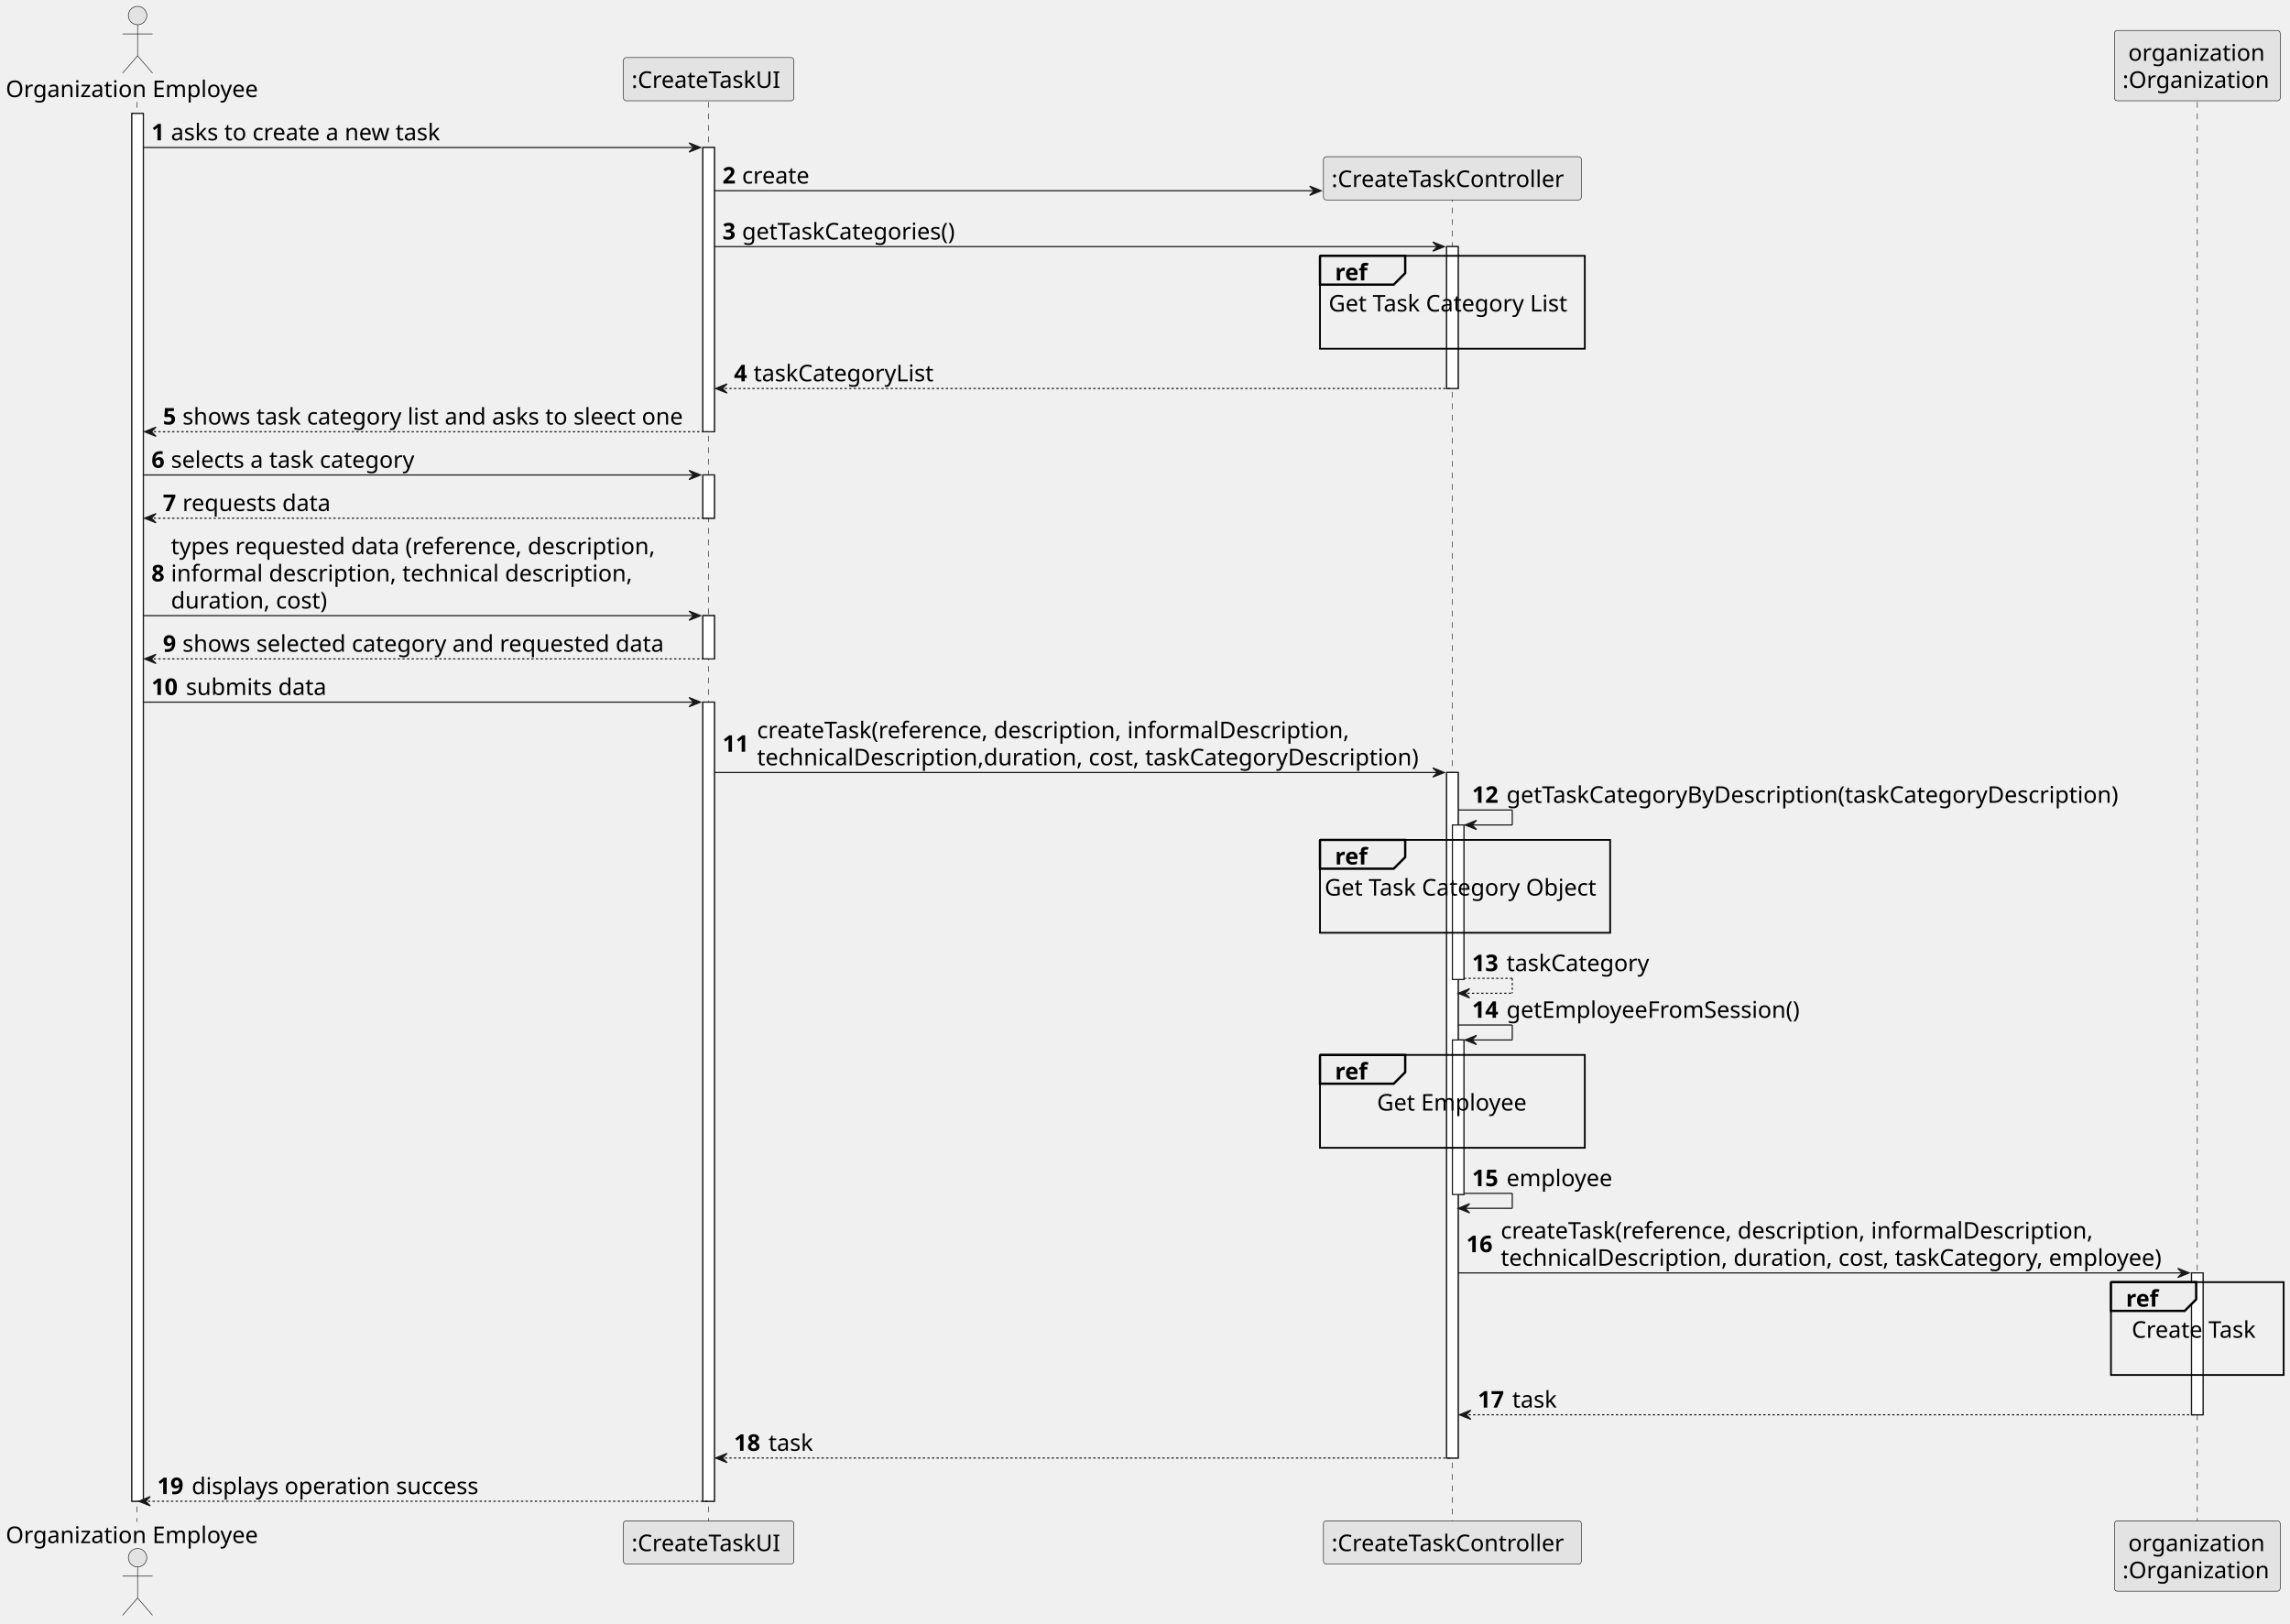
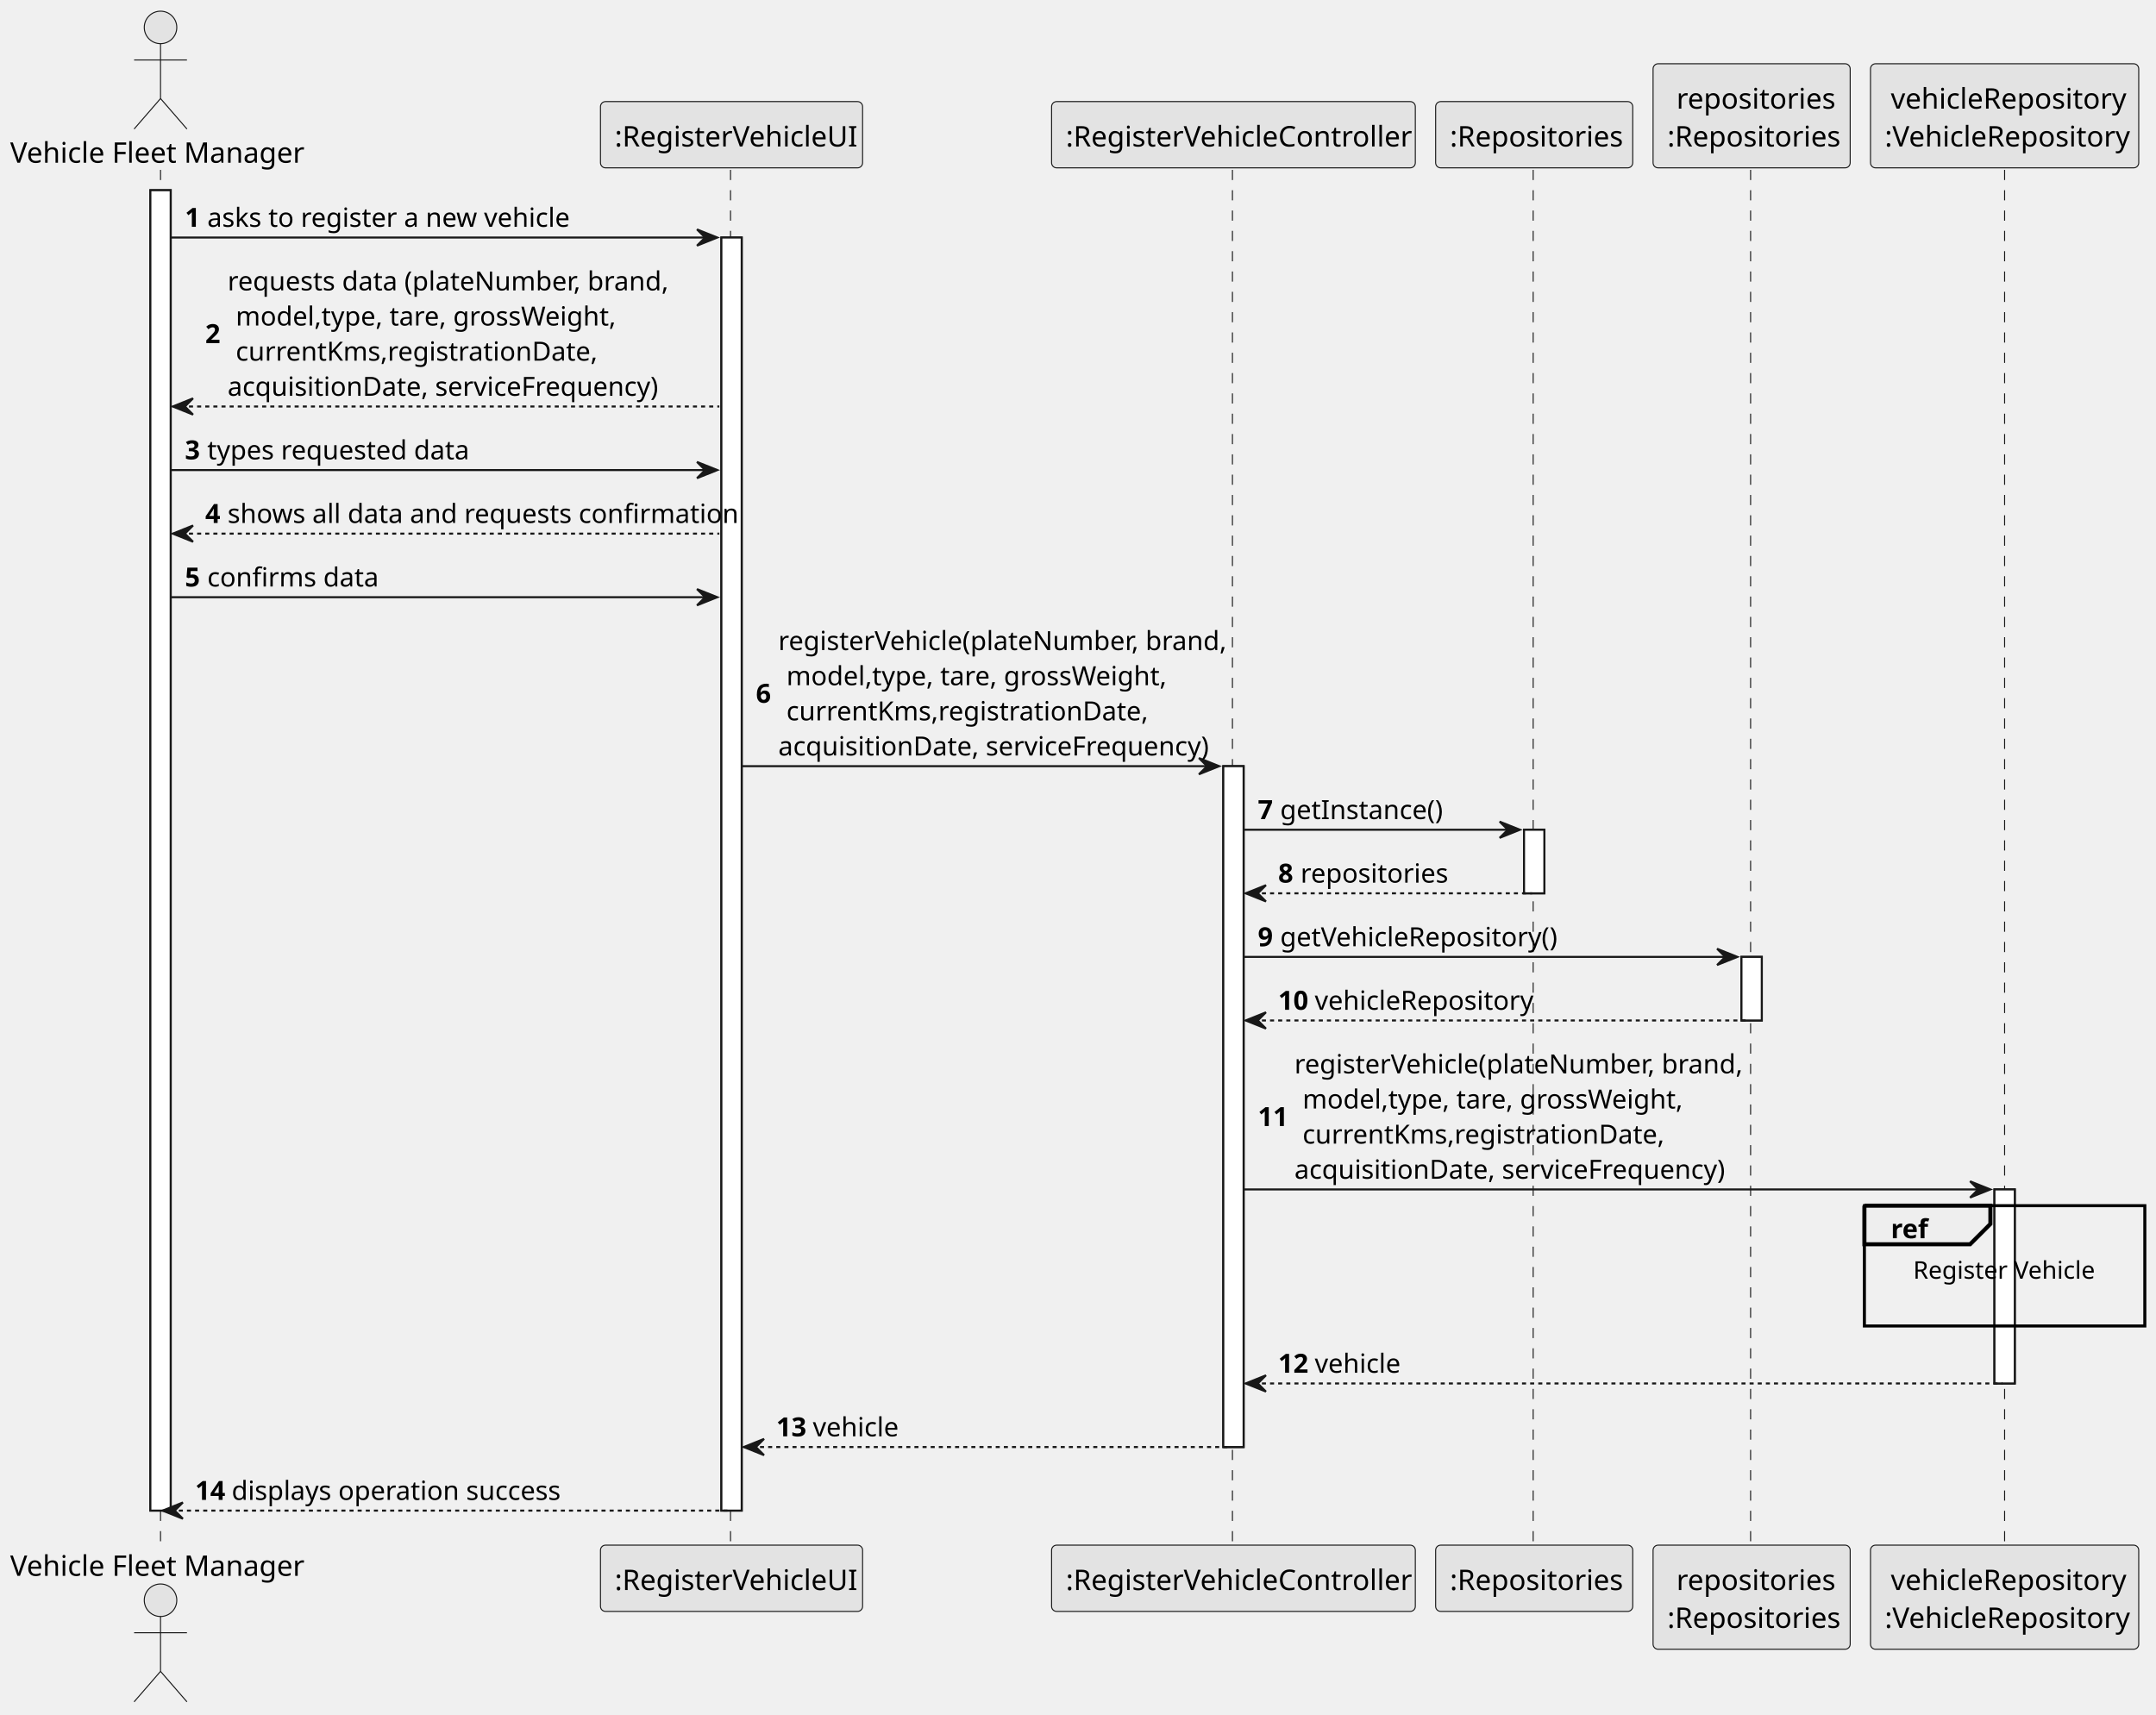
- <svg xmlns="http://www.w3.org/2000/svg" contentStyleType="text/css" height="1410px" preserveAspectRatio="none" style="width:1989px;height:1410px;background:#FFFFFF;" version="1.1" viewBox="0 0 1989 1410" width="1989px" zoomAndPan="magnify">
+ <svg xmlns="http://www.w3.org/2000/svg" contentStyleType="text/css" height="844px" preserveAspectRatio="none" style="width:1061px;height:844px;background:#FFFFFF;" version="1.1" viewBox="0 0 1061 844" width="1061px" zoomAndPan="magnify">
  <defs />
  <g>
-     <rect fill="#FFFFFF" height="1205.414" style="stroke:#181818;stroke-width:1.0;" width="10" x="114.5" y="98.555" />
-     <rect fill="#FFFFFF" height="246.883" style="stroke:#181818;stroke-width:1.0;" width="10" x="610.5" y="128.109" />
-     <rect fill="#FFFFFF" height="37.555" style="stroke:#181818;stroke-width:1.0;" width="10" x="610.5" y="412.547" />
-     <rect fill="#FFFFFF" height="37.555" style="stroke:#181818;stroke-width:1.0;" width="10" x="610.5" y="534.766" />
-     <rect fill="#FFFFFF" height="694.094" style="stroke:#181818;stroke-width:1.0;" width="10" x="610.5" y="609.875" />
-     <rect fill="#FFFFFF" height="123.219" style="stroke:#181818;stroke-width:1.0;" width="10" x="1256.5" y="214.219" />
-     <rect fill="#FFFFFF" height="595.43" style="stroke:#181818;stroke-width:1.0;" width="10" x="1256.5" y="670.984" />
-     <rect fill="#FFFFFF" height="134.219" style="stroke:#181818;stroke-width:1.0;" width="10" x="1261.5" y="716.539" />
-     <rect fill="#FFFFFF" height="134.219" style="stroke:#181818;stroke-width:1.0;" width="10" x="1261.5" y="903.312" />
-     <rect fill="#FFFFFF" height="123.219" style="stroke:#181818;stroke-width:1.0;" width="10" x="1903.5" y="1105.641" />
-     <line style="stroke:#181818;stroke-width:0.5;stroke-dasharray:5.0,5.0;" x1="119" x2="119" y1="88.555" y2="1321.969" />
-     <line style="stroke:#181818;stroke-width:0.5;stroke-dasharray:5.0,5.0;" x1="615.5" x2="615.5" y1="88.555" y2="1321.969" />
-     <line style="stroke:#181818;stroke-width:0.5;stroke-dasharray:5.0,5.0;" x1="1261.5" x2="1261.5" y1="170.387" y2="1321.969" />
-     <line style="stroke:#181818;stroke-width:0.5;stroke-dasharray:5.0,5.0;" x1="1908.5" x2="1908.5" y1="88.555" y2="1321.969" />
-     <text fill="#000000" font-family="sans-serif" font-size="20" lengthAdjust="spacing" textLength="223" x="5" y="84.336">Organization Employee</text>
-     <ellipse cx="119.5" cy="13.5" fill="#E3E3E3" rx="8" ry="8" style="stroke:#181818;stroke-width:0.5;" />
-     <path d="M119.5,21.5 L119.5,48.5 M106.5,29.5 L132.5,29.5 M119.5,48.5 L106.5,63.5 M119.5,48.5 L132.5,63.5 " fill="none" style="stroke:#181818;stroke-width:0.5;" />
-     <text fill="#000000" font-family="sans-serif" font-size="20" lengthAdjust="spacing" textLength="223" x="5" y="1340.305">Organization Employee</text>
-     <ellipse cx="119.5" cy="1353.023" fill="#E3E3E3" rx="8" ry="8" style="stroke:#181818;stroke-width:0.5;" />
-     <path d="M119.5,1361.023 L119.5,1388.023 M106.5,1369.023 L132.5,1369.023 M119.5,1388.023 L106.5,1403.023 M119.5,1388.023 L132.5,1403.023 " fill="none" style="stroke:#181818;stroke-width:0.5;" />
-     <rect fill="#E3E3E3" height="37.555" rx="2.5" ry="2.5" style="stroke:#181818;stroke-width:0.5;" width="148" x="541.5" y="50" />
-     <text fill="#000000" font-family="sans-serif" font-size="20" lengthAdjust="spacing" textLength="134" x="548.5" y="76.336">:CreateTaskUI</text>
-     <rect fill="#E3E3E3" height="37.555" rx="2.5" ry="2.5" style="stroke:#181818;stroke-width:0.5;" width="148" x="541.5" y="1320.969" />
-     <text fill="#000000" font-family="sans-serif" font-size="20" lengthAdjust="spacing" textLength="134" x="548.5" y="1347.305">:CreateTaskUI</text>
-     <rect fill="#E3E3E3" height="37.555" rx="2.5" ry="2.5" style="stroke:#181818;stroke-width:0.5;" width="224" x="1149.5" y="1320.969" />
-     <text fill="#000000" font-family="sans-serif" font-size="20" lengthAdjust="spacing" textLength="210" x="1156.5" y="1347.305">:CreateTaskController</text>
-     <rect fill="#E3E3E3" height="61.109" rx="2.5" ry="2.5" style="stroke:#181818;stroke-width:0.5;" width="144" x="1836.5" y="26.445" />
-     <text fill="#000000" font-family="sans-serif" font-size="20" lengthAdjust="spacing" textLength="120" x="1848.5" y="52.781">organization</text>
-     <text fill="#000000" font-family="sans-serif" font-size="20" lengthAdjust="spacing" textLength="130" x="1843.5" y="76.336">:Organization</text>
-     <rect fill="#E3E3E3" height="61.109" rx="2.5" ry="2.5" style="stroke:#181818;stroke-width:0.5;" width="144" x="1836.5" y="1320.969" />
-     <text fill="#000000" font-family="sans-serif" font-size="20" lengthAdjust="spacing" textLength="120" x="1848.5" y="1347.305">organization</text>
-     <text fill="#000000" font-family="sans-serif" font-size="20" lengthAdjust="spacing" textLength="130" x="1843.5" y="1370.859">:Organization</text>
-     <rect fill="#FFFFFF" height="1205.414" style="stroke:#181818;stroke-width:1.0;" width="10" x="114.5" y="98.555" />
-     <rect fill="#FFFFFF" height="246.883" style="stroke:#181818;stroke-width:1.0;" width="10" x="610.5" y="128.109" />
-     <rect fill="#FFFFFF" height="37.555" style="stroke:#181818;stroke-width:1.0;" width="10" x="610.5" y="412.547" />
-     <rect fill="#FFFFFF" height="37.555" style="stroke:#181818;stroke-width:1.0;" width="10" x="610.5" y="534.766" />
-     <rect fill="#FFFFFF" height="694.094" style="stroke:#181818;stroke-width:1.0;" width="10" x="610.5" y="609.875" />
-     <rect fill="#FFFFFF" height="123.219" style="stroke:#181818;stroke-width:1.0;" width="10" x="1256.5" y="214.219" />
-     <rect fill="#FFFFFF" height="595.43" style="stroke:#181818;stroke-width:1.0;" width="10" x="1256.5" y="670.984" />
-     <rect fill="#FFFFFF" height="134.219" style="stroke:#181818;stroke-width:1.0;" width="10" x="1261.5" y="716.539" />
-     <rect fill="#FFFFFF" height="134.219" style="stroke:#181818;stroke-width:1.0;" width="10" x="1261.5" y="903.312" />
-     <rect fill="#FFFFFF" height="123.219" style="stroke:#181818;stroke-width:1.0;" width="10" x="1903.5" y="1105.641" />
-     <polygon fill="#181818" points="598.5,124.109,608.5,128.109,598.5,132.109,602.5,128.109" style="stroke:#181818;stroke-width:1.0;" />
-     <line style="stroke:#181818;stroke-width:1.0;" x1="124.5" x2="604.5" y1="128.109" y2="128.109" />
-     <text fill="#000000" font-family="sans-serif" font-size="20" font-weight="bold" lengthAdjust="spacing" textLength="13" x="131.5" y="121.891">1</text>
-     <text fill="#000000" font-family="sans-serif" font-size="20" lengthAdjust="spacing" textLength="239" x="148.5" y="121.891">asks to create a new task</text>
-     <polygon fill="#181818" points="1137.5,161.664,1147.5,165.664,1137.5,169.664,1141.5,165.664" style="stroke:#181818;stroke-width:1.0;" />
-     <line style="stroke:#181818;stroke-width:1.0;" x1="620.5" x2="1143.5" y1="165.664" y2="165.664" />
-     <text fill="#000000" font-family="sans-serif" font-size="20" font-weight="bold" lengthAdjust="spacing" textLength="13" x="627.5" y="159.445">2</text>
-     <text fill="#000000" font-family="sans-serif" font-size="20" lengthAdjust="spacing" textLength="58" x="644.5" y="159.445">create</text>
-     <rect fill="#E3E3E3" height="37.555" rx="2.5" ry="2.5" style="stroke:#181818;stroke-width:0.5;" width="224" x="1149.5" y="136.109" />
-     <text fill="#000000" font-family="sans-serif" font-size="20" lengthAdjust="spacing" textLength="210" x="1156.5" y="162.445">:CreateTaskController</text>
-     <polygon fill="#181818" points="1244.5,210.219,1254.5,214.219,1244.5,218.219,1248.5,214.219" style="stroke:#181818;stroke-width:1.0;" />
-     <line style="stroke:#181818;stroke-width:1.0;" x1="620.5" x2="1250.5" y1="214.219" y2="214.219" />
-     <text fill="#000000" font-family="sans-serif" font-size="20" font-weight="bold" lengthAdjust="spacing" textLength="13" x="627.5" y="208">3</text>
-     <text fill="#000000" font-family="sans-serif" font-size="20" lengthAdjust="spacing" textLength="192" x="644.5" y="208">getTaskCategories()</text>
-     <rect fill="none" height="80.664" style="stroke:#000000;stroke-width:1.5;" width="230" x="1146.5" y="222.219" />
-     <path d="M1146.5,222.219 L1220.5,222.219 L1220.5,237.219 L1210.5,247.219 L1146.5,247.219 L1146.5,222.219 " fill="#EEEEEE" style="stroke:#000000;stroke-width:2.0;" />
-     <text fill="#000000" font-family="sans-serif" font-size="20" font-weight="bold" lengthAdjust="spacing" textLength="29" x="1159.5" y="243.555">ref</text>
-     <text fill="#000000" font-family="sans-serif" font-size="20" lengthAdjust="spacing" textLength="215" x="1154" y="270.555">Get Task Category List</text>
-     <text fill="#000000" font-family="sans-serif" font-size="20" lengthAdjust="spacing" textLength="6" x="1258.5" y="294.109"> </text>
-     <polygon fill="#181818" points="631.5,333.438,621.5,337.438,631.5,341.438,627.5,337.438" style="stroke:#181818;stroke-width:1.0;" />
-     <line style="stroke:#181818;stroke-width:1.0;stroke-dasharray:2.0,2.0;" x1="625.5" x2="1260.5" y1="337.438" y2="337.438" />
-     <text fill="#000000" font-family="sans-serif" font-size="20" font-weight="bold" lengthAdjust="spacing" textLength="13" x="637.5" y="331.219">4</text>
-     <text fill="#000000" font-family="sans-serif" font-size="20" lengthAdjust="spacing" textLength="159" x="654.5" y="331.219">taskCategoryList</text>
-     <polygon fill="#181818" points="135.5,370.992,125.5,374.992,135.5,378.992,131.5,374.992" style="stroke:#181818;stroke-width:1.0;" />
-     <line style="stroke:#181818;stroke-width:1.0;stroke-dasharray:2.0,2.0;" x1="129.5" x2="614.5" y1="374.992" y2="374.992" />
-     <text fill="#000000" font-family="sans-serif" font-size="20" font-weight="bold" lengthAdjust="spacing" textLength="13" x="141.5" y="368.773">5</text>
-     <text fill="#000000" font-family="sans-serif" font-size="20" lengthAdjust="spacing" textLength="445" x="158.5" y="368.773">shows task category list and asks to sleect one</text>
-     <polygon fill="#181818" points="598.5,408.547,608.5,412.547,598.5,416.547,602.5,412.547" style="stroke:#181818;stroke-width:1.0;" />
-     <line style="stroke:#181818;stroke-width:1.0;" x1="124.5" x2="604.5" y1="412.547" y2="412.547" />
-     <text fill="#000000" font-family="sans-serif" font-size="20" font-weight="bold" lengthAdjust="spacing" textLength="13" x="131.5" y="406.328">6</text>
-     <text fill="#000000" font-family="sans-serif" font-size="20" lengthAdjust="spacing" textLength="215" x="148.5" y="406.328">selects a task category</text>
-     <polygon fill="#181818" points="135.5,446.102,125.5,450.102,135.5,454.102,131.5,450.102" style="stroke:#181818;stroke-width:1.0;" />
-     <line style="stroke:#181818;stroke-width:1.0;stroke-dasharray:2.0,2.0;" x1="129.5" x2="614.5" y1="450.102" y2="450.102" />
-     <text fill="#000000" font-family="sans-serif" font-size="20" font-weight="bold" lengthAdjust="spacing" textLength="13" x="141.5" y="443.883">7</text>
-     <text fill="#000000" font-family="sans-serif" font-size="20" lengthAdjust="spacing" textLength="130" x="158.5" y="443.883">requests data</text>
-     <polygon fill="#181818" points="598.5,530.766,608.5,534.766,598.5,538.766,602.5,534.766" style="stroke:#181818;stroke-width:1.0;" />
-     <line style="stroke:#181818;stroke-width:1.0;" x1="124.5" x2="604.5" y1="534.766" y2="534.766" />
-     <text fill="#000000" font-family="sans-serif" font-size="20" font-weight="bold" lengthAdjust="spacing" textLength="13" x="131.5" y="504.992">8</text>
-     <text fill="#000000" font-family="sans-serif" font-size="20" lengthAdjust="spacing" textLength="429" x="148.5" y="481.438">types requested data (reference, description,</text>
-     <text fill="#000000" font-family="sans-serif" font-size="20" lengthAdjust="spacing" textLength="412" x="148.5" y="504.992">informal description, technical description,</text>
-     <text fill="#000000" font-family="sans-serif" font-size="20" lengthAdjust="spacing" textLength="139" x="148.5" y="528.547">duration, cost)</text>
-     <polygon fill="#181818" points="135.5,568.32,125.5,572.32,135.5,576.32,131.5,572.32" style="stroke:#181818;stroke-width:1.0;" />
-     <line style="stroke:#181818;stroke-width:1.0;stroke-dasharray:2.0,2.0;" x1="129.5" x2="614.5" y1="572.32" y2="572.32" />
-     <text fill="#000000" font-family="sans-serif" font-size="20" font-weight="bold" lengthAdjust="spacing" textLength="13" x="141.5" y="566.102">9</text>
-     <text fill="#000000" font-family="sans-serif" font-size="20" lengthAdjust="spacing" textLength="423" x="158.5" y="566.102">shows selected category and requested data</text>
-     <polygon fill="#181818" points="598.5,605.875,608.5,609.875,598.5,613.875,602.5,609.875" style="stroke:#181818;stroke-width:1.0;" />
-     <line style="stroke:#181818;stroke-width:1.0;" x1="124.5" x2="604.5" y1="609.875" y2="609.875" />
-     <text fill="#000000" font-family="sans-serif" font-size="20" font-weight="bold" lengthAdjust="spacing" textLength="26" x="131.5" y="603.656">10</text>
-     <text fill="#000000" font-family="sans-serif" font-size="20" lengthAdjust="spacing" textLength="125" x="161.5" y="603.656">submits data</text>
-     <polygon fill="#181818" points="1244.5,666.984,1254.5,670.984,1244.5,674.984,1248.5,670.984" style="stroke:#181818;stroke-width:1.0;" />
-     <line style="stroke:#181818;stroke-width:1.0;" x1="620.5" x2="1250.5" y1="670.984" y2="670.984" />
-     <text fill="#000000" font-family="sans-serif" font-size="20" font-weight="bold" lengthAdjust="spacing" textLength="26" x="627.5" y="652.988">11</text>
-     <text fill="#000000" font-family="sans-serif" font-size="20" lengthAdjust="spacing" textLength="529" x="657.5" y="641.211">createTask(reference, description, informalDescription,</text>
-     <text fill="#000000" font-family="sans-serif" font-size="20" lengthAdjust="spacing" textLength="587" x="657.5" y="664.766">technicalDescription,duration, cost, taskCategoryDescription)</text>
-     <line style="stroke:#181818;stroke-width:1.0;" x1="1266.5" x2="1313.5" y1="703.539" y2="703.539" />
-     <line style="stroke:#181818;stroke-width:1.0;" x1="1313.5" x2="1313.5" y1="703.539" y2="716.539" />
-     <line style="stroke:#181818;stroke-width:1.0;" x1="1272.5" x2="1313.5" y1="716.539" y2="716.539" />
-     <polygon fill="#181818" points="1282.5,712.539,1272.5,716.539,1282.5,720.539,1278.5,716.539" style="stroke:#181818;stroke-width:1.0;" />
-     <text fill="#000000" font-family="sans-serif" font-size="20" font-weight="bold" lengthAdjust="spacing" textLength="26" x="1278.5" y="697.32">12</text>
-     <text fill="#000000" font-family="sans-serif" font-size="20" lengthAdjust="spacing" textLength="542" x="1308.5" y="697.32">getTaskCategoryByDescription(taskCategoryDescription)</text>
-     <rect fill="none" height="80.664" style="stroke:#000000;stroke-width:1.5;" width="252" x="1146.5" y="729.539" />
-     <path d="M1146.5,729.539 L1220.5,729.539 L1220.5,744.539 L1210.5,754.539 L1146.5,754.539 L1146.5,729.539 " fill="#EEEEEE" style="stroke:#000000;stroke-width:2.0;" />
-     <text fill="#000000" font-family="sans-serif" font-size="20" font-weight="bold" lengthAdjust="spacing" textLength="29" x="1159.5" y="750.875">ref</text>
-     <text fill="#000000" font-family="sans-serif" font-size="20" lengthAdjust="spacing" textLength="244" x="1150.5" y="777.875">Get Task Category Object</text>
-     <text fill="#000000" font-family="sans-serif" font-size="20" lengthAdjust="spacing" textLength="6" x="1269.5" y="801.43"> </text>
-     <line style="stroke:#181818;stroke-width:1.0;stroke-dasharray:2.0,2.0;" x1="1271.5" x2="1313.5" y1="849.758" y2="849.758" />
-     <line style="stroke:#181818;stroke-width:1.0;stroke-dasharray:2.0,2.0;" x1="1313.5" x2="1313.5" y1="849.758" y2="862.758" />
-     <line style="stroke:#181818;stroke-width:1.0;stroke-dasharray:2.0,2.0;" x1="1266.5" x2="1313.5" y1="862.758" y2="862.758" />
-     <polygon fill="#181818" points="1276.5,858.758,1266.5,862.758,1276.5,866.758,1272.5,862.758" style="stroke:#181818;stroke-width:1.0;" />
-     <text fill="#000000" font-family="sans-serif" font-size="20" font-weight="bold" lengthAdjust="spacing" textLength="26" x="1278.5" y="843.539">13</text>
-     <text fill="#000000" font-family="sans-serif" font-size="20" lengthAdjust="spacing" textLength="125" x="1308.5" y="843.539">taskCategory</text>
-     <line style="stroke:#181818;stroke-width:1.0;" x1="1266.5" x2="1313.5" y1="890.312" y2="890.312" />
-     <line style="stroke:#181818;stroke-width:1.0;" x1="1313.5" x2="1313.5" y1="890.312" y2="903.312" />
-     <line style="stroke:#181818;stroke-width:1.0;" x1="1272.5" x2="1313.5" y1="903.312" y2="903.312" />
-     <polygon fill="#181818" points="1282.5,899.312,1272.5,903.312,1282.5,907.312,1278.5,903.312" style="stroke:#181818;stroke-width:1.0;" />
-     <text fill="#000000" font-family="sans-serif" font-size="20" font-weight="bold" lengthAdjust="spacing" textLength="26" x="1278.5" y="884.094">14</text>
-     <text fill="#000000" font-family="sans-serif" font-size="20" lengthAdjust="spacing" textLength="259" x="1308.5" y="884.094">getEmployeeFromSession()</text>
-     <rect fill="none" height="80.664" style="stroke:#000000;stroke-width:1.5;" width="230" x="1146.5" y="916.312" />
-     <path d="M1146.5,916.312 L1220.5,916.312 L1220.5,931.312 L1210.5,941.312 L1146.5,941.312 L1146.5,916.312 " fill="#EEEEEE" style="stroke:#000000;stroke-width:2.0;" />
-     <text fill="#000000" font-family="sans-serif" font-size="20" font-weight="bold" lengthAdjust="spacing" textLength="29" x="1159.5" y="937.648">ref</text>
-     <text fill="#000000" font-family="sans-serif" font-size="20" lengthAdjust="spacing" textLength="131" x="1196" y="964.648">Get Employee</text>
-     <text fill="#000000" font-family="sans-serif" font-size="20" lengthAdjust="spacing" textLength="6" x="1258.5" y="988.203"> </text>
-     <line style="stroke:#181818;stroke-width:1.0;" x1="1271.5" x2="1313.5" y1="1036.531" y2="1036.531" />
-     <line style="stroke:#181818;stroke-width:1.0;" x1="1313.5" x2="1313.5" y1="1036.531" y2="1049.531" />
-     <line style="stroke:#181818;stroke-width:1.0;" x1="1266.5" x2="1313.5" y1="1049.531" y2="1049.531" />
-     <polygon fill="#181818" points="1276.5,1045.531,1266.5,1049.531,1276.5,1053.531,1272.5,1049.531" style="stroke:#181818;stroke-width:1.0;" />
-     <text fill="#000000" font-family="sans-serif" font-size="20" font-weight="bold" lengthAdjust="spacing" textLength="26" x="1278.5" y="1030.312">15</text>
-     <text fill="#000000" font-family="sans-serif" font-size="20" lengthAdjust="spacing" textLength="93" x="1308.5" y="1030.312">employee</text>
-     <polygon fill="#181818" points="1891.5,1101.641,1901.5,1105.641,1891.5,1109.641,1895.5,1105.641" style="stroke:#181818;stroke-width:1.0;" />
-     <line style="stroke:#181818;stroke-width:1.0;" x1="1266.5" x2="1897.5" y1="1105.641" y2="1105.641" />
-     <text fill="#000000" font-family="sans-serif" font-size="20" font-weight="bold" lengthAdjust="spacing" textLength="26" x="1273.5" y="1087.645">16</text>
-     <text fill="#000000" font-family="sans-serif" font-size="20" lengthAdjust="spacing" textLength="529" x="1303.5" y="1075.867">createTask(reference, description, informalDescription,</text>
-     <text fill="#000000" font-family="sans-serif" font-size="20" lengthAdjust="spacing" textLength="588" x="1303.5" y="1099.422">technicalDescription, duration, cost, taskCategory, employee)</text>
-     <rect fill="none" height="80.664" style="stroke:#000000;stroke-width:1.5;" width="150" x="1833.5" y="1113.641" />
-     <path d="M1833.5,1113.641 L1907.5,1113.641 L1907.5,1128.641 L1897.5,1138.641 L1833.5,1138.641 L1833.5,1113.641 " fill="#EEEEEE" style="stroke:#000000;stroke-width:2.0;" />
-     <text fill="#000000" font-family="sans-serif" font-size="20" font-weight="bold" lengthAdjust="spacing" textLength="29" x="1846.5" y="1134.977">ref</text>
-     <text fill="#000000" font-family="sans-serif" font-size="20" lengthAdjust="spacing" textLength="114" x="1851.5" y="1161.977">Create Task</text>
-     <text fill="#000000" font-family="sans-serif" font-size="20" lengthAdjust="spacing" textLength="6" x="1905.5" y="1185.531"> </text>
-     <polygon fill="#181818" points="1277.5,1224.859,1267.5,1228.859,1277.5,1232.859,1273.5,1228.859" style="stroke:#181818;stroke-width:1.0;" />
-     <line style="stroke:#181818;stroke-width:1.0;stroke-dasharray:2.0,2.0;" x1="1271.5" x2="1907.5" y1="1228.859" y2="1228.859" />
-     <text fill="#000000" font-family="sans-serif" font-size="20" font-weight="bold" lengthAdjust="spacing" textLength="26" x="1283.5" y="1222.641">17</text>
-     <text fill="#000000" font-family="sans-serif" font-size="20" lengthAdjust="spacing" textLength="40" x="1313.5" y="1222.641">task</text>
-     <polygon fill="#181818" points="631.5,1262.414,621.5,1266.414,631.5,1270.414,627.5,1266.414" style="stroke:#181818;stroke-width:1.0;" />
-     <line style="stroke:#181818;stroke-width:1.0;stroke-dasharray:2.0,2.0;" x1="625.5" x2="1260.5" y1="1266.414" y2="1266.414" />
-     <text fill="#000000" font-family="sans-serif" font-size="20" font-weight="bold" lengthAdjust="spacing" textLength="26" x="637.5" y="1260.195">18</text>
-     <text fill="#000000" font-family="sans-serif" font-size="20" lengthAdjust="spacing" textLength="40" x="667.5" y="1260.195">task</text>
-     <polygon fill="#181818" points="130.5,1299.969,120.5,1303.969,130.5,1307.969,126.5,1303.969" style="stroke:#181818;stroke-width:1.0;" />
-     <line style="stroke:#181818;stroke-width:1.0;stroke-dasharray:2.0,2.0;" x1="124.5" x2="614.5" y1="1303.969" y2="1303.969" />
-     <text fill="#000000" font-family="sans-serif" font-size="20" font-weight="bold" lengthAdjust="spacing" textLength="26" x="136.5" y="1297.75">19</text>
-     <text fill="#000000" font-family="sans-serif" font-size="20" lengthAdjust="spacing" textLength="256" x="166.5" y="1297.75">displays operation success</text>
+     <rect fill="#FFFFFF" height="649.906" style="stroke:#181818;stroke-width:1.0;" width="10" x="74" y="93.621" />
+     <rect fill="#FFFFFF" height="626.615" style="stroke:#181818;stroke-width:1.0;" width="10" x="355" y="116.912" />
+     <rect fill="#FFFFFF" height="335.123" style="stroke:#181818;stroke-width:1.0;" width="10" x="602" y="377.113" />
+     <rect fill="#FFFFFF" height="31.291" style="stroke:#181818;stroke-width:1.0;" width="10" x="750" y="408.404" />
+     <rect fill="#FFFFFF" height="31.291" style="stroke:#181818;stroke-width:1.0;" width="10" x="857" y="470.986" />
+     <rect fill="#FFFFFF" height="95.504" style="stroke:#181818;stroke-width:1.0;" width="10" x="981.5" y="585.441" />
+     <line style="stroke:#181818;stroke-width:0.5;stroke-dasharray:5.0,5.0;" x1="79" x2="79" y1="83.621" y2="761.527" />
+     <line style="stroke:#181818;stroke-width:0.5;stroke-dasharray:5.0,5.0;" x1="359.5" x2="359.5" y1="83.621" y2="761.527" />
+     <line style="stroke:#181818;stroke-width:0.5;stroke-dasharray:5.0,5.0;" x1="606.5" x2="606.5" y1="83.621" y2="761.527" />
+     <line style="stroke:#181818;stroke-width:0.5;stroke-dasharray:5.0,5.0;" x1="754.5" x2="754.5" y1="83.621" y2="761.527" />
+     <line style="stroke:#181818;stroke-width:0.5;stroke-dasharray:5.0,5.0;" x1="861.5" x2="861.5" y1="83.621" y2="761.527" />
+     <line style="stroke:#181818;stroke-width:0.5;stroke-dasharray:5.0,5.0;" x1="986.5" x2="986.5" y1="83.621" y2="761.527" />
+     <text fill="#000000" font-family="sans-serif" font-size="14" lengthAdjust="spacing" textLength="142" x="5" y="80.107">Vehicle Fleet Manager</text>
+     <ellipse cx="79" cy="13.5" fill="#E3E3E3" rx="8" ry="8" style="stroke:#181818;stroke-width:0.5;" />
+     <path d="M79,21.5 L79,48.5 M66,29.5 L92,29.5 M79,48.5 L66,63.5 M79,48.5 L92,63.5 " fill="none" style="stroke:#181818;stroke-width:0.5;" />
+     <text fill="#000000" font-family="sans-serif" font-size="14" lengthAdjust="spacing" textLength="142" x="5" y="775.635">Vehicle Fleet Manager</text>
+     <ellipse cx="79" cy="787.648" fill="#E3E3E3" rx="8" ry="8" style="stroke:#181818;stroke-width:0.5;" />
+     <path d="M79,795.648 L79,822.648 M66,803.648 L92,803.648 M79,822.648 L66,837.648 M79,822.648 L92,837.648 " fill="none" style="stroke:#181818;stroke-width:0.5;" />
+     <rect fill="#E3E3E3" height="32.621" rx="2.5" ry="2.5" style="stroke:#181818;stroke-width:0.5;" width="129" x="295.5" y="50" />
+     <text fill="#000000" font-family="sans-serif" font-size="14" lengthAdjust="spacing" textLength="115" x="302.5" y="72.107">:RegisterVehicleUI</text>
+     <rect fill="#E3E3E3" height="32.621" rx="2.5" ry="2.5" style="stroke:#181818;stroke-width:0.5;" width="129" x="295.5" y="760.527" />
+     <text fill="#000000" font-family="sans-serif" font-size="14" lengthAdjust="spacing" textLength="115" x="302.5" y="782.635">:RegisterVehicleUI</text>
+     <rect fill="#E3E3E3" height="32.621" rx="2.5" ry="2.5" style="stroke:#181818;stroke-width:0.5;" width="179" x="517.5" y="50" />
+     <text fill="#000000" font-family="sans-serif" font-size="14" lengthAdjust="spacing" textLength="165" x="524.5" y="72.107">:RegisterVehicleController</text>
+     <rect fill="#E3E3E3" height="32.621" rx="2.5" ry="2.5" style="stroke:#181818;stroke-width:0.5;" width="179" x="517.5" y="760.527" />
+     <text fill="#000000" font-family="sans-serif" font-size="14" lengthAdjust="spacing" textLength="165" x="524.5" y="782.635">:RegisterVehicleController</text>
+     <rect fill="#E3E3E3" height="32.621" rx="2.5" ry="2.5" style="stroke:#181818;stroke-width:0.5;" width="97" x="706.5" y="50" />
+     <text fill="#000000" font-family="sans-serif" font-size="14" lengthAdjust="spacing" textLength="83" x="713.5" y="72.107">:Repositories</text>
+     <rect fill="#E3E3E3" height="32.621" rx="2.5" ry="2.5" style="stroke:#181818;stroke-width:0.5;" width="97" x="706.5" y="760.527" />
+     <text fill="#000000" font-family="sans-serif" font-size="14" lengthAdjust="spacing" textLength="83" x="713.5" y="782.635">:Repositories</text>
+     <rect fill="#E3E3E3" height="51.242" rx="2.5" ry="2.5" style="stroke:#181818;stroke-width:0.5;" width="97" x="813.5" y="31.379" />
+     <text fill="#000000" font-family="sans-serif" font-size="14" lengthAdjust="spacing" textLength="74" x="825" y="53.486">repositories</text>
+     <text fill="#000000" font-family="sans-serif" font-size="14" lengthAdjust="spacing" textLength="83" x="820.5" y="72.107">:Repositories</text>
+     <rect fill="#E3E3E3" height="51.242" rx="2.5" ry="2.5" style="stroke:#181818;stroke-width:0.5;" width="97" x="813.5" y="760.527" />
+     <text fill="#000000" font-family="sans-serif" font-size="14" lengthAdjust="spacing" textLength="74" x="825" y="782.635">repositories</text>
+     <text fill="#000000" font-family="sans-serif" font-size="14" lengthAdjust="spacing" textLength="83" x="820.5" y="801.256">:Repositories</text>
+     <rect fill="#E3E3E3" height="51.242" rx="2.5" ry="2.5" style="stroke:#181818;stroke-width:0.5;" width="132" x="920.5" y="31.379" />
+     <text fill="#000000" font-family="sans-serif" font-size="14" lengthAdjust="spacing" textLength="112" x="930.5" y="53.486">vehicleRepository</text>
+     <text fill="#000000" font-family="sans-serif" font-size="14" lengthAdjust="spacing" textLength="118" x="927.5" y="72.107">:VehicleRepository</text>
+     <rect fill="#E3E3E3" height="51.242" rx="2.5" ry="2.5" style="stroke:#181818;stroke-width:0.5;" width="132" x="920.5" y="760.527" />
+     <text fill="#000000" font-family="sans-serif" font-size="14" lengthAdjust="spacing" textLength="112" x="930.5" y="782.635">vehicleRepository</text>
+     <text fill="#000000" font-family="sans-serif" font-size="14" lengthAdjust="spacing" textLength="118" x="927.5" y="801.256">:VehicleRepository</text>
+     <rect fill="#FFFFFF" height="649.906" style="stroke:#181818;stroke-width:1.0;" width="10" x="74" y="93.621" />
+     <rect fill="#FFFFFF" height="626.615" style="stroke:#181818;stroke-width:1.0;" width="10" x="355" y="116.912" />
+     <rect fill="#FFFFFF" height="335.123" style="stroke:#181818;stroke-width:1.0;" width="10" x="602" y="377.113" />
+     <rect fill="#FFFFFF" height="31.291" style="stroke:#181818;stroke-width:1.0;" width="10" x="750" y="408.404" />
+     <rect fill="#FFFFFF" height="31.291" style="stroke:#181818;stroke-width:1.0;" width="10" x="857" y="470.986" />
+     <rect fill="#FFFFFF" height="95.504" style="stroke:#181818;stroke-width:1.0;" width="10" x="981.5" y="585.441" />
+     <polygon fill="#181818" points="343,112.912,353,116.912,343,120.912,347,116.912" style="stroke:#181818;stroke-width:1.0;" />
+     <line style="stroke:#181818;stroke-width:1.0;" x1="84" x2="349" y1="116.912" y2="116.912" />
+     <text fill="#000000" font-family="sans-serif" font-size="13" font-weight="bold" lengthAdjust="spacing" textLength="7" x="91" y="111.649">1</text>
+     <text fill="#000000" font-family="sans-serif" font-size="13" lengthAdjust="spacing" textLength="171" x="102" y="111.649">asks to register a new vehicle</text>
+     <polygon fill="#181818" points="95,196.076,85,200.076,95,204.076,91,200.076" style="stroke:#181818;stroke-width:1.0;" />
+     <line style="stroke:#181818;stroke-width:1.0;stroke-dasharray:2.0,2.0;" x1="89" x2="354" y1="200.076" y2="200.076" />
+     <text fill="#000000" font-family="sans-serif" font-size="13" font-weight="bold" lengthAdjust="spacing" textLength="7" x="101" y="168.877">2</text>
+     <text fill="#000000" font-family="sans-serif" font-size="13" lengthAdjust="spacing" textLength="204" x="112" y="142.94">requests data (plateNumber, brand,</text>
+     <text fill="#000000" font-family="sans-serif" font-size="13" lengthAdjust="spacing" textLength="179" x="116" y="160.231">model,type, tare, grossWeight,</text>
+     <text fill="#000000" font-family="sans-serif" font-size="13" lengthAdjust="spacing" textLength="166" x="116" y="177.523">currentKms,registrationDate,</text>
+     <text fill="#000000" font-family="sans-serif" font-size="13" lengthAdjust="spacing" textLength="202" x="112" y="194.814">acquisitionDate, serviceFrequency)</text>
+     <polygon fill="#181818" points="343,227.367,353,231.367,343,235.367,347,231.367" style="stroke:#181818;stroke-width:1.0;" />
+     <line style="stroke:#181818;stroke-width:1.0;" x1="84" x2="349" y1="231.367" y2="231.367" />
+     <text fill="#000000" font-family="sans-serif" font-size="13" font-weight="bold" lengthAdjust="spacing" textLength="7" x="91" y="226.105">3</text>
+     <text fill="#000000" font-family="sans-serif" font-size="13" lengthAdjust="spacing" textLength="122" x="102" y="226.105">types requested data</text>
+     <polygon fill="#181818" points="95,258.658,85,262.658,95,266.658,91,262.658" style="stroke:#181818;stroke-width:1.0;" />
+     <line style="stroke:#181818;stroke-width:1.0;stroke-dasharray:2.0,2.0;" x1="89" x2="354" y1="262.658" y2="262.658" />
+     <text fill="#000000" font-family="sans-serif" font-size="13" font-weight="bold" lengthAdjust="spacing" textLength="7" x="101" y="257.396">4</text>
+     <text fill="#000000" font-family="sans-serif" font-size="13" lengthAdjust="spacing" textLength="236" x="112" y="257.396">shows all data and requests confirmation</text>
+     <polygon fill="#181818" points="343,289.949,353,293.949,343,297.949,347,293.949" style="stroke:#181818;stroke-width:1.0;" />
+     <line style="stroke:#181818;stroke-width:1.0;" x1="84" x2="349" y1="293.949" y2="293.949" />
+     <text fill="#000000" font-family="sans-serif" font-size="13" font-weight="bold" lengthAdjust="spacing" textLength="7" x="91" y="288.687">5</text>
+     <text fill="#000000" font-family="sans-serif" font-size="13" lengthAdjust="spacing" textLength="78" x="102" y="288.687">confirms data</text>
+     <polygon fill="#181818" points="590,373.113,600,377.113,590,381.113,594,377.113" style="stroke:#181818;stroke-width:1.0;" />
+     <line style="stroke:#181818;stroke-width:1.0;" x1="365" x2="596" y1="377.113" y2="377.113" />
+     <text fill="#000000" font-family="sans-serif" font-size="13" font-weight="bold" lengthAdjust="spacing" textLength="7" x="372" y="345.914">6</text>
+     <text fill="#000000" font-family="sans-serif" font-size="13" lengthAdjust="spacing" textLength="207" x="383" y="319.978">registerVehicle(plateNumber, brand,</text>
+     <text fill="#000000" font-family="sans-serif" font-size="13" lengthAdjust="spacing" textLength="179" x="387" y="337.269">model,type, tare, grossWeight,</text>
+     <text fill="#000000" font-family="sans-serif" font-size="13" lengthAdjust="spacing" textLength="166" x="387" y="354.56">currentKms,registrationDate,</text>
+     <text fill="#000000" font-family="sans-serif" font-size="13" lengthAdjust="spacing" textLength="202" x="383" y="371.851">acquisitionDate, serviceFrequency)</text>
+     <polygon fill="#181818" points="738,404.404,748,408.404,738,412.404,742,408.404" style="stroke:#181818;stroke-width:1.0;" />
+     <line style="stroke:#181818;stroke-width:1.0;" x1="612" x2="744" y1="408.404" y2="408.404" />
+     <text fill="#000000" font-family="sans-serif" font-size="13" font-weight="bold" lengthAdjust="spacing" textLength="7" x="619" y="403.142">7</text>
+     <text fill="#000000" font-family="sans-serif" font-size="13" lengthAdjust="spacing" textLength="75" x="630" y="403.142">getInstance()</text>
+     <polygon fill="#181818" points="623,435.695,613,439.695,623,443.695,619,439.695" style="stroke:#181818;stroke-width:1.0;" />
+     <line style="stroke:#181818;stroke-width:1.0;stroke-dasharray:2.0,2.0;" x1="617" x2="754" y1="439.695" y2="439.695" />
+     <text fill="#000000" font-family="sans-serif" font-size="13" font-weight="bold" lengthAdjust="spacing" textLength="7" x="629" y="434.433">8</text>
+     <text fill="#000000" font-family="sans-serif" font-size="13" lengthAdjust="spacing" textLength="67" x="640" y="434.433">repositories</text>
+     <polygon fill="#181818" points="845,466.986,855,470.986,845,474.986,849,470.986" style="stroke:#181818;stroke-width:1.0;" />
+     <line style="stroke:#181818;stroke-width:1.0;" x1="612" x2="851" y1="470.986" y2="470.986" />
+     <text fill="#000000" font-family="sans-serif" font-size="13" font-weight="bold" lengthAdjust="spacing" textLength="7" x="619" y="465.724">9</text>
+     <text fill="#000000" font-family="sans-serif" font-size="13" lengthAdjust="spacing" textLength="131" x="630" y="465.724">getVehicleRepository()</text>
+     <polygon fill="#181818" points="623,498.277,613,502.277,623,506.277,619,502.277" style="stroke:#181818;stroke-width:1.0;" />
+     <line style="stroke:#181818;stroke-width:1.0;stroke-dasharray:2.0,2.0;" x1="617" x2="861" y1="502.277" y2="502.277" />
+     <text fill="#000000" font-family="sans-serif" font-size="13" font-weight="bold" lengthAdjust="spacing" textLength="14" x="629" y="497.015">10</text>
+     <text fill="#000000" font-family="sans-serif" font-size="13" lengthAdjust="spacing" textLength="101" x="647" y="497.015">vehicleRepository</text>
+     <polygon fill="#181818" points="969.5,581.441,979.5,585.441,969.5,589.441,973.5,585.441" style="stroke:#181818;stroke-width:1.0;" />
+     <line style="stroke:#181818;stroke-width:1.0;" x1="612" x2="975.5" y1="585.441" y2="585.441" />
+     <text fill="#000000" font-family="sans-serif" font-size="13" font-weight="bold" lengthAdjust="spacing" textLength="14" x="619" y="554.242">11</text>
+     <text fill="#000000" font-family="sans-serif" font-size="13" lengthAdjust="spacing" textLength="207" x="637" y="528.306">registerVehicle(plateNumber, brand,</text>
+     <text fill="#000000" font-family="sans-serif" font-size="13" lengthAdjust="spacing" textLength="179" x="641" y="545.597">model,type, tare, grossWeight,</text>
+     <text fill="#000000" font-family="sans-serif" font-size="13" lengthAdjust="spacing" textLength="166" x="641" y="562.888">currentKms,registrationDate,</text>
+     <text fill="#000000" font-family="sans-serif" font-size="13" lengthAdjust="spacing" textLength="202" x="637" y="580.179">acquisitionDate, serviceFrequency)</text>
+     <rect fill="none" height="59.213" style="stroke:#000000;stroke-width:1.5;" width="138" x="917.5" y="593.441" />
+     <path d="M917.5,593.441 L979.5,593.441 L979.5,602.441 L969.5,612.441 L917.5,612.441 L917.5,593.441 " fill="#EEEEEE" style="stroke:#000000;stroke-width:2.0;" />
+     <text fill="#000000" font-family="sans-serif" font-size="13" font-weight="bold" lengthAdjust="spacing" textLength="17" x="930.5" y="609.47">ref</text>
+     <text fill="#000000" font-family="sans-serif" font-size="12" lengthAdjust="spacing" textLength="90" x="941.5" y="629.391">Register Vehicle</text>
+     <text fill="#000000" font-family="sans-serif" font-size="12" lengthAdjust="spacing" textLength="3" x="985" y="645.352"> </text>
+     <polygon fill="#181818" points="623,676.945,613,680.945,623,684.945,619,680.945" style="stroke:#181818;stroke-width:1.0;" />
+     <line style="stroke:#181818;stroke-width:1.0;stroke-dasharray:2.0,2.0;" x1="617" x2="985.5" y1="680.945" y2="680.945" />
+     <text fill="#000000" font-family="sans-serif" font-size="13" font-weight="bold" lengthAdjust="spacing" textLength="14" x="629" y="675.683">12</text>
+     <text fill="#000000" font-family="sans-serif" font-size="13" lengthAdjust="spacing" textLength="39" x="647" y="675.683">vehicle</text>
+     <polygon fill="#181818" points="376,708.236,366,712.236,376,716.236,372,712.236" style="stroke:#181818;stroke-width:1.0;" />
+     <line style="stroke:#181818;stroke-width:1.0;stroke-dasharray:2.0,2.0;" x1="370" x2="606" y1="712.236" y2="712.236" />
+     <text fill="#000000" font-family="sans-serif" font-size="13" font-weight="bold" lengthAdjust="spacing" textLength="14" x="382" y="706.974">13</text>
+     <text fill="#000000" font-family="sans-serif" font-size="13" lengthAdjust="spacing" textLength="39" x="400" y="706.974">vehicle</text>
+     <polygon fill="#181818" points="90,739.527,80,743.527,90,747.527,86,743.527" style="stroke:#181818;stroke-width:1.0;" />
+     <line style="stroke:#181818;stroke-width:1.0;stroke-dasharray:2.0,2.0;" x1="84" x2="359" y1="743.527" y2="743.527" />
+     <text fill="#000000" font-family="sans-serif" font-size="13" font-weight="bold" lengthAdjust="spacing" textLength="14" x="96" y="738.265">14</text>
+     <text fill="#000000" font-family="sans-serif" font-size="13" lengthAdjust="spacing" textLength="158" x="114" y="738.265">displays operation success</text>
  </g>
</svg>
